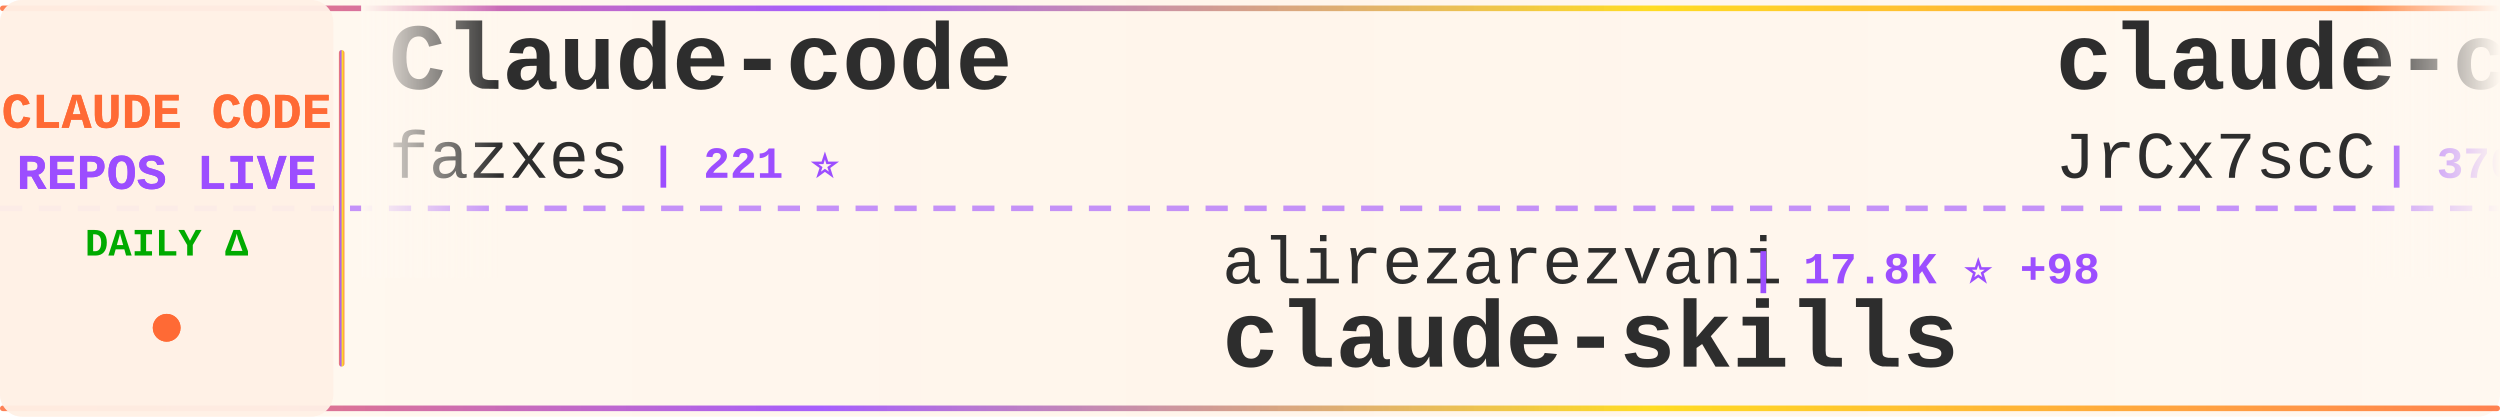
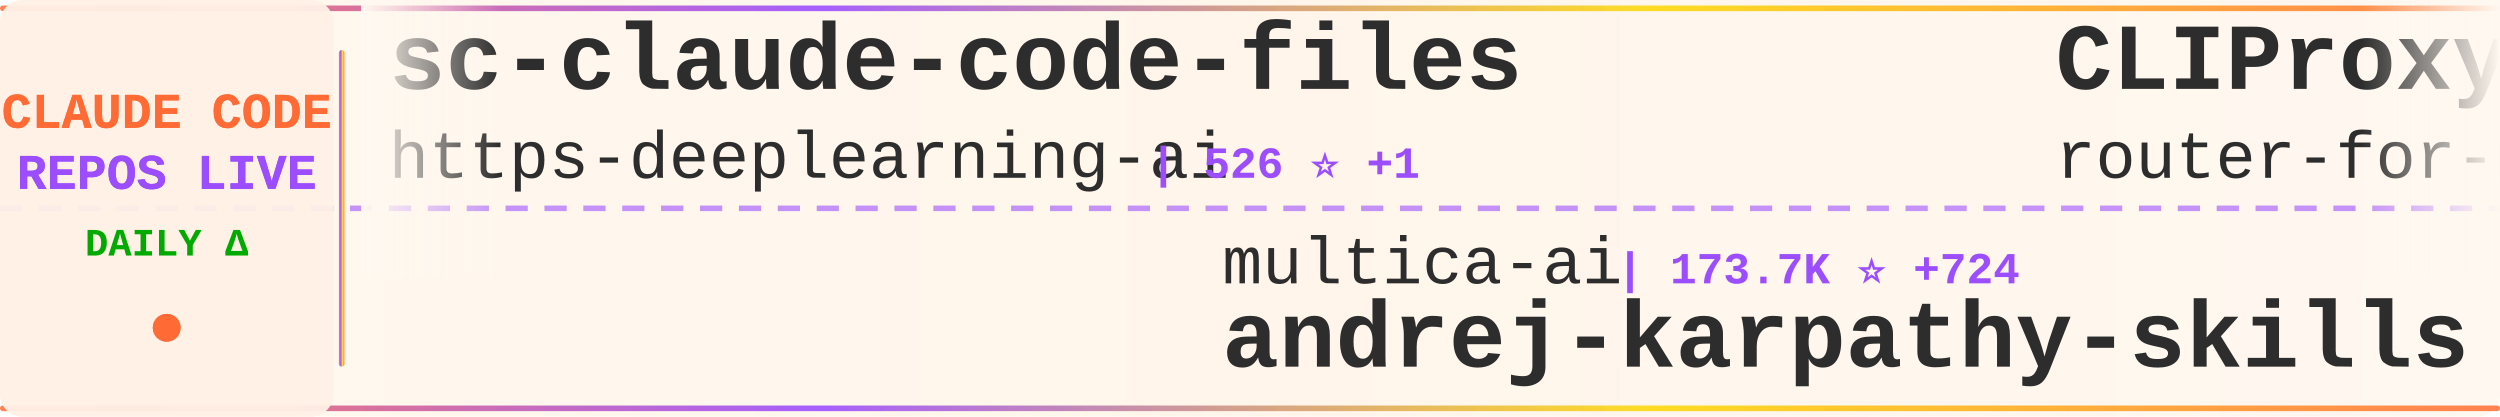
<svg xmlns="http://www.w3.org/2000/svg" width="900" height="150">
  <defs>
    <linearGradient id="tickerBg" x1="0%" y1="0%" x2="100%" y2="0%">
      <stop offset="0%" style="stop-color:#fff8f0;stop-opacity:0.98" />
      <stop offset="50%" style="stop-color:#fff5eb;stop-opacity:1" />
      <stop offset="100%" style="stop-color:#fff8f0;stop-opacity:0.98" />
    </linearGradient>
    <linearGradient id="borderGrad" x1="0%" y1="0%" x2="100%" y2="0%">
      <stop offset="0%" style="stop-color:#FF6B35;stop-opacity:0.85">
        <animate attributeName="stop-opacity" values="0.85;1;0.85" dur="2s" repeatCount="indefinite" />
      </stop>
      <stop offset="33%" style="stop-color:#9C4EFF;stop-opacity:0.9">
        <animate attributeName="stop-opacity" values="0.9;1;0.9" dur="2.2s" repeatCount="indefinite" />
      </stop>
      <stop offset="66%" style="stop-color:#FFD700;stop-opacity:0.85">
        <animate attributeName="stop-opacity" values="0.85;1;0.85" dur="1.8s" repeatCount="indefinite" />
      </stop>
      <stop offset="100%" style="stop-color:#FF6B35;stop-opacity:0.85">
        <animate attributeName="stop-opacity" values="0.85;1;0.85" dur="2s" repeatCount="indefinite" />
      </stop>
    </linearGradient>
    <filter id="textGlow">
      <feGaussianBlur stdDeviation="0.15" result="coloredBlur" />
      <feMerge>
        <feMergeNode in="coloredBlur" />
        <feMergeNode in="SourceGraphic" />
      </feMerge>
    </filter>
    <filter id="metricGlow">
      <feGaussianBlur stdDeviation="0.2" result="coloredBlur" />
      <feMerge>
        <feMergeNode in="coloredBlur" />
        <feMergeNode in="SourceGraphic" />
      </feMerge>
    </filter>
    <linearGradient id="leftFade" x1="0%" y1="0%" x2="100%" y2="0%">
      <stop offset="0%" style="stop-color:#fff8f0;stop-opacity:1" />
      <stop offset="100%" style="stop-color:#fff8f0;stop-opacity:0" />
    </linearGradient>
    <linearGradient id="rightFade" x1="0%" y1="0%" x2="100%" y2="0%">
      <stop offset="0%" style="stop-color:#fff8f0;stop-opacity:0" />
      <stop offset="100%" style="stop-color:#fff8f0;stop-opacity:1" />
    </linearGradient>
  </defs>
  <rect width="900" height="150" fill="url(#tickerBg)" rx="8" />
  <rect x="0" y="2" width="900" height="2" fill="url(#borderGrad)" rx="1" />
  <rect x="0" y="146" width="900" height="2" fill="url(#borderGrad)" rx="1" />
  <line x1="0" y1="75" x2="900" y2="75" stroke="#9C4EFF" stroke-width="2" stroke-dasharray="8 6" opacity="0.6" />
  <rect x="0" y="0" width="120" height="150" fill="#fff0e6" opacity="0.95" rx="8" />
  <text x="60" y="46" font-family="'Courier New', monospace" font-size="18" font-weight="bold" fill="#FF6B35" text-anchor="middle" filter="url(#textGlow)">
    CLAUDE CODE
  </text>
  <text x="60" y="68" font-family="'Courier New', monospace" font-size="18" font-weight="bold" fill="#9C4EFF" text-anchor="middle" filter="url(#textGlow)">
    REPOS LIVE
  </text>
  <text x="60" y="92" font-family="'Courier New', monospace" font-size="14" font-weight="bold" fill="#00aa00" text-anchor="middle">
    DAILY Δ
  </text>
  <circle cx="60" cy="118" r="5" fill="#FF6B35" filter="url(#metricGlow)">
    <animate attributeName="r" values="4;6;4" dur="1.5s" repeatCount="indefinite" />
    <animate attributeName="opacity" values="0.6;1;0.6" dur="1.5s" repeatCount="indefinite" />
  </circle>
  <rect x="122" y="18" width="2" height="114" fill="url(#borderGrad)" rx="1" />
  <clipPath id="tickerClip">
    <rect x="130" y="0" width="770" height="150" />
  </clipPath>
  <g clip-path="url(#tickerClip)">
    <g id="tickerItems">
      <animateTransform attributeName="transform" attributeType="XML" type="translate" from="0 0" to="-3000 0" dur="54s" repeatCount="indefinite" />
      <g transform="translate(0, 0)">
-         <text x="140" y="32" font-family="'Courier New', monospace" font-size="34" font-weight="bold" fill="#2d2d2d">Claude-code</text>
-         <text x="140" y="64" font-family="'Courier New', monospace" font-size="24" font-weight="normal" fill="#2d2d2d" opacity="1.0">fazxes</text>
-         <text x="234" y="64" font-family="'Courier New', monospace" font-size="16" font-weight="bold" fill="#9C4EFF"> | 221 ⭐</text>
+         <text x="140" y="32" font-family="'Courier New', monospace" font-size="34" font-weight="bold" fill="#2d2d2d">sc-claude-code-files</text>
+         <text x="140" y="64" font-family="'Courier New', monospace" font-size="24" font-weight="normal" fill="#2d2d2d" opacity="1.0">https-deeplearning-ai</text>
+         <text x="414" y="64" font-family="'Courier New', monospace" font-size="16" font-weight="bold" fill="#9C4EFF"> | 526 ⭐ +1</text>
      </g>
      <g transform="translate(300, 0)">
-         <text x="140" y="102" font-family="'Courier New', monospace" font-size="24" font-weight="normal" fill="#2d2d2d" opacity="1.0">alirezarezvani</text>
-         <text x="330" y="102" font-family="'Courier New', monospace" font-size="16" font-weight="bold" fill="#9C4EFF"> | 17.8K ⭐ +98</text>
-         <text x="140" y="132" font-family="'Courier New', monospace" font-size="34" font-weight="bold" fill="#2d2d2d">claude-skills</text>
+         <text x="140" y="102" font-family="'Courier New', monospace" font-size="24" font-weight="normal" fill="#2d2d2d" opacity="1.0">multica-ai</text>
+         <text x="282" y="102" font-family="'Courier New', monospace" font-size="16" font-weight="bold" fill="#9C4EFF"> | 173.7K ⭐ +724</text>
+         <text x="140" y="132" font-family="'Courier New', monospace" font-size="34" font-weight="bold" fill="#2d2d2d">andrej-karpathy-skills</text>
      </g>
      <g transform="translate(600, 0)">
-         <text x="140" y="32" font-family="'Courier New', monospace" font-size="34" font-weight="bold" fill="#2d2d2d">claude-code-source</text>
-         <text x="140" y="64" font-family="'Courier New', monospace" font-size="24" font-weight="normal" fill="#2d2d2d" opacity="1.0">JrCx7scC</text>
-         <text x="258" y="64" font-family="'Courier New', monospace" font-size="16" font-weight="bold" fill="#9C4EFF"> | 370 ⭐</text>
+         <text x="140" y="32" font-family="'Courier New', monospace" font-size="34" font-weight="bold" fill="#2d2d2d">CLIProxyAPI</text>
+         <text x="140" y="64" font-family="'Courier New', monospace" font-size="24" font-weight="normal" fill="#2d2d2d" opacity="1.0">router-for-me</text>
+         <text x="318" y="64" font-family="'Courier New', monospace" font-size="16" font-weight="bold" fill="#9C4EFF"> | 37.3K ⭐ +141</text>
      </g>
      <g transform="translate(900, 0)">
-         <text x="140" y="102" font-family="'Courier New', monospace" font-size="24" font-weight="normal" fill="#2d2d2d" opacity="1.0">nicedreamzapp</text>
-         <text x="318" y="102" font-family="'Courier New', monospace" font-size="16" font-weight="bold" fill="#9C4EFF"> | 2.7K ⭐ +8</text>
-         <text x="140" y="132" font-family="'Courier New', monospace" font-size="34" font-weight="bold" fill="#2d2d2d">claude-code-local</text>
+         <text x="140" y="102" font-family="'Courier New', monospace" font-size="24" font-weight="normal" fill="#2d2d2d" opacity="1.0">RichardAtCT</text>
+         <text x="294" y="102" font-family="'Courier New', monospace" font-size="16" font-weight="bold" fill="#9C4EFF"> | 2.7K ⭐ +3</text>
+         <text x="140" y="132" font-family="'Courier New', monospace" font-size="34" font-weight="bold" fill="#2d2d2d">claude-code-telegram</text>
      </g>
      <g transform="translate(1200, 0)">
-         <text x="140" y="32" font-family="'Courier New', monospace" font-size="34" font-weight="bold" fill="#2d2d2d">claude-code-source-build</text>
-         <text x="140" y="64" font-family="'Courier New', monospace" font-size="24" font-weight="normal" fill="#2d2d2d" opacity="1.0">andrew-kramer-inno</text>
-         <text x="378" y="64" font-family="'Courier New', monospace" font-size="16" font-weight="bold" fill="#9C4EFF"> | 592 ⭐</text>
+         <text x="140" y="32" font-family="'Courier New', monospace" font-size="34" font-weight="bold" fill="#2d2d2d">claude-code-my-workflow</text>
+         <text x="140" y="64" font-family="'Courier New', monospace" font-size="24" font-weight="normal" fill="#2d2d2d" opacity="1.0">pedrohcgs</text>
+         <text x="270" y="64" font-family="'Courier New', monospace" font-size="16" font-weight="bold" fill="#9C4EFF"> | 1.3K ⭐ +7</text>
      </g>
      <g transform="translate(1500, 0)">
-         <text x="140" y="102" font-family="'Courier New', monospace" font-size="24" font-weight="normal" fill="#2d2d2d" opacity="1.0">luongnv89</text>
-         <text x="270" y="102" font-family="'Courier New', monospace" font-size="16" font-weight="bold" fill="#9C4EFF"> | 36.9K ⭐ +344</text>
-         <text x="140" y="132" font-family="'Courier New', monospace" font-size="34" font-weight="bold" fill="#2d2d2d">claude-howto</text>
+         <text x="140" y="102" font-family="'Courier New', monospace" font-size="24" font-weight="normal" fill="#2d2d2d" opacity="1.0">disler</text>
+         <text x="234" y="102" font-family="'Courier New', monospace" font-size="16" font-weight="bold" fill="#9C4EFF"> | 1.4K ⭐ +4</text>
+         <text x="140" y="132" font-family="'Courier New', monospace" font-size="34" font-weight="bold" fill="#2d2d2d">pi-vs-claude-code</text>
      </g>
      <g transform="translate(1800, 0)">
-         <text x="140" y="32" font-family="'Courier New', monospace" font-size="34" font-weight="bold" fill="#2d2d2d">claude-code-guide</text>
-         <text x="140" y="64" font-family="'Courier New', monospace" font-size="24" font-weight="normal" fill="#2d2d2d" opacity="1.0">zebbern</text>
-         <text x="246" y="64" font-family="'Courier New', monospace" font-size="16" font-weight="bold" fill="#9C4EFF"> | 4.3K ⭐ +12</text>
+         <text x="140" y="32" font-family="'Courier New', monospace" font-size="34" font-weight="bold" fill="#2d2d2d">claude-code-source-code</text>
+         <text x="140" y="64" font-family="'Courier New', monospace" font-size="24" font-weight="normal" fill="#2d2d2d" opacity="1.0">777genius</text>
+         <text x="270" y="64" font-family="'Courier New', monospace" font-size="16" font-weight="bold" fill="#9C4EFF"> | 916 ⭐ +2</text>
      </g>
      <g transform="translate(2100, 0)">
-         <text x="140" y="102" font-family="'Courier New', monospace" font-size="24" font-weight="normal" fill="#2d2d2d" opacity="1.0">Maciek-roboblog</text>
-         <text x="342" y="102" font-family="'Courier New', monospace" font-size="16" font-weight="bold" fill="#9C4EFF"> | 8.2K ⭐ +11</text>
-         <text x="140" y="132" font-family="'Courier New', monospace" font-size="34" font-weight="bold" fill="#2d2d2d">Claude-Code-Usage-Monito...</text>
+         <text x="140" y="102" font-family="'Courier New', monospace" font-size="24" font-weight="normal" fill="#2d2d2d" opacity="1.0">Hyper66666</text>
+         <text x="282" y="102" font-family="'Courier New', monospace" font-size="16" font-weight="bold" fill="#9C4EFF"> | 215 ⭐</text>
+         <text x="140" y="132" font-family="'Courier New', monospace" font-size="34" font-weight="bold" fill="#2d2d2d">claude-code-sourcemap</text>
      </g>
      <g transform="translate(2400, 0)">
-         <text x="140" y="32" font-family="'Courier New', monospace" font-size="34" font-weight="bold" fill="#2d2d2d">ralph-claude-code</text>
-         <text x="140" y="64" font-family="'Courier New', monospace" font-size="24" font-weight="normal" fill="#2d2d2d" opacity="1.0">frankbria</text>
-         <text x="270" y="64" font-family="'Courier New', monospace" font-size="16" font-weight="bold" fill="#9C4EFF"> | 9.3K ⭐ +3</text>
+         <text x="140" y="32" font-family="'Courier New', monospace" font-size="34" font-weight="bold" fill="#2d2d2d">how-claude-code-works</text>
+         <text x="140" y="64" font-family="'Courier New', monospace" font-size="24" font-weight="normal" fill="#2d2d2d" opacity="1.0">Windy3f3f3f3f</text>
+         <text x="318" y="64" font-family="'Courier New', monospace" font-size="16" font-weight="bold" fill="#9C4EFF"> | 2.6K ⭐ +8</text>
      </g>
      <g transform="translate(2700, 0)">
        <text x="140" y="102" font-family="'Courier New', monospace" font-size="24" font-weight="normal" fill="#2d2d2d" opacity="1.0">ChinaSiro</text>
-         <text x="270" y="102" font-family="'Courier New', monospace" font-size="16" font-weight="bold" fill="#9C4EFF"> | 9.4K ⭐ +9</text>
+         <text x="270" y="102" font-family="'Courier New', monospace" font-size="16" font-weight="bold" fill="#9C4EFF"> | 9.4K ⭐ +8</text>
        <text x="140" y="132" font-family="'Courier New', monospace" font-size="34" font-weight="bold" fill="#2d2d2d">claude-code-sourcemap</text>
      </g>
      <g transform="translate(3000, 0)">
-         <text x="140" y="32" font-family="'Courier New', monospace" font-size="34" font-weight="bold" fill="#2d2d2d">Claude-code</text>
-         <text x="140" y="64" font-family="'Courier New', monospace" font-size="24" font-weight="normal" fill="#2d2d2d" opacity="1.0">fazxes</text>
-         <text x="234" y="64" font-family="'Courier New', monospace" font-size="16" font-weight="bold" fill="#9C4EFF"> | 221 ⭐</text>
+         <text x="140" y="32" font-family="'Courier New', monospace" font-size="34" font-weight="bold" fill="#2d2d2d">sc-claude-code-files</text>
+         <text x="140" y="64" font-family="'Courier New', monospace" font-size="24" font-weight="normal" fill="#2d2d2d" opacity="1.0">https-deeplearning-ai</text>
+         <text x="414" y="64" font-family="'Courier New', monospace" font-size="16" font-weight="bold" fill="#9C4EFF"> | 526 ⭐ +1</text>
      </g>
      <g transform="translate(3300, 0)">
-         <text x="140" y="102" font-family="'Courier New', monospace" font-size="24" font-weight="normal" fill="#2d2d2d" opacity="1.0">alirezarezvani</text>
-         <text x="330" y="102" font-family="'Courier New', monospace" font-size="16" font-weight="bold" fill="#9C4EFF"> | 17.8K ⭐ +98</text>
-         <text x="140" y="132" font-family="'Courier New', monospace" font-size="34" font-weight="bold" fill="#2d2d2d">claude-skills</text>
+         <text x="140" y="102" font-family="'Courier New', monospace" font-size="24" font-weight="normal" fill="#2d2d2d" opacity="1.0">multica-ai</text>
+         <text x="282" y="102" font-family="'Courier New', monospace" font-size="16" font-weight="bold" fill="#9C4EFF"> | 173.7K ⭐ +724</text>
+         <text x="140" y="132" font-family="'Courier New', monospace" font-size="34" font-weight="bold" fill="#2d2d2d">andrej-karpathy-skills</text>
      </g>
      <g transform="translate(3600, 0)">
-         <text x="140" y="32" font-family="'Courier New', monospace" font-size="34" font-weight="bold" fill="#2d2d2d">claude-code-source</text>
-         <text x="140" y="64" font-family="'Courier New', monospace" font-size="24" font-weight="normal" fill="#2d2d2d" opacity="1.0">JrCx7scC</text>
-         <text x="258" y="64" font-family="'Courier New', monospace" font-size="16" font-weight="bold" fill="#9C4EFF"> | 370 ⭐</text>
+         <text x="140" y="32" font-family="'Courier New', monospace" font-size="34" font-weight="bold" fill="#2d2d2d">CLIProxyAPI</text>
+         <text x="140" y="64" font-family="'Courier New', monospace" font-size="24" font-weight="normal" fill="#2d2d2d" opacity="1.0">router-for-me</text>
+         <text x="318" y="64" font-family="'Courier New', monospace" font-size="16" font-weight="bold" fill="#9C4EFF"> | 37.3K ⭐ +141</text>
      </g>
      <g transform="translate(3900, 0)">
-         <text x="140" y="102" font-family="'Courier New', monospace" font-size="24" font-weight="normal" fill="#2d2d2d" opacity="1.0">nicedreamzapp</text>
-         <text x="318" y="102" font-family="'Courier New', monospace" font-size="16" font-weight="bold" fill="#9C4EFF"> | 2.7K ⭐ +8</text>
-         <text x="140" y="132" font-family="'Courier New', monospace" font-size="34" font-weight="bold" fill="#2d2d2d">claude-code-local</text>
+         <text x="140" y="102" font-family="'Courier New', monospace" font-size="24" font-weight="normal" fill="#2d2d2d" opacity="1.0">RichardAtCT</text>
+         <text x="294" y="102" font-family="'Courier New', monospace" font-size="16" font-weight="bold" fill="#9C4EFF"> | 2.7K ⭐ +3</text>
+         <text x="140" y="132" font-family="'Courier New', monospace" font-size="34" font-weight="bold" fill="#2d2d2d">claude-code-telegram</text>
      </g>
    </g>
  </g>
  <rect x="130" y="0" width="50" height="100" fill="url(#leftFade)" />
  <rect x="850" y="0" width="50" height="100" fill="url(#rightFade)" />
</svg>
